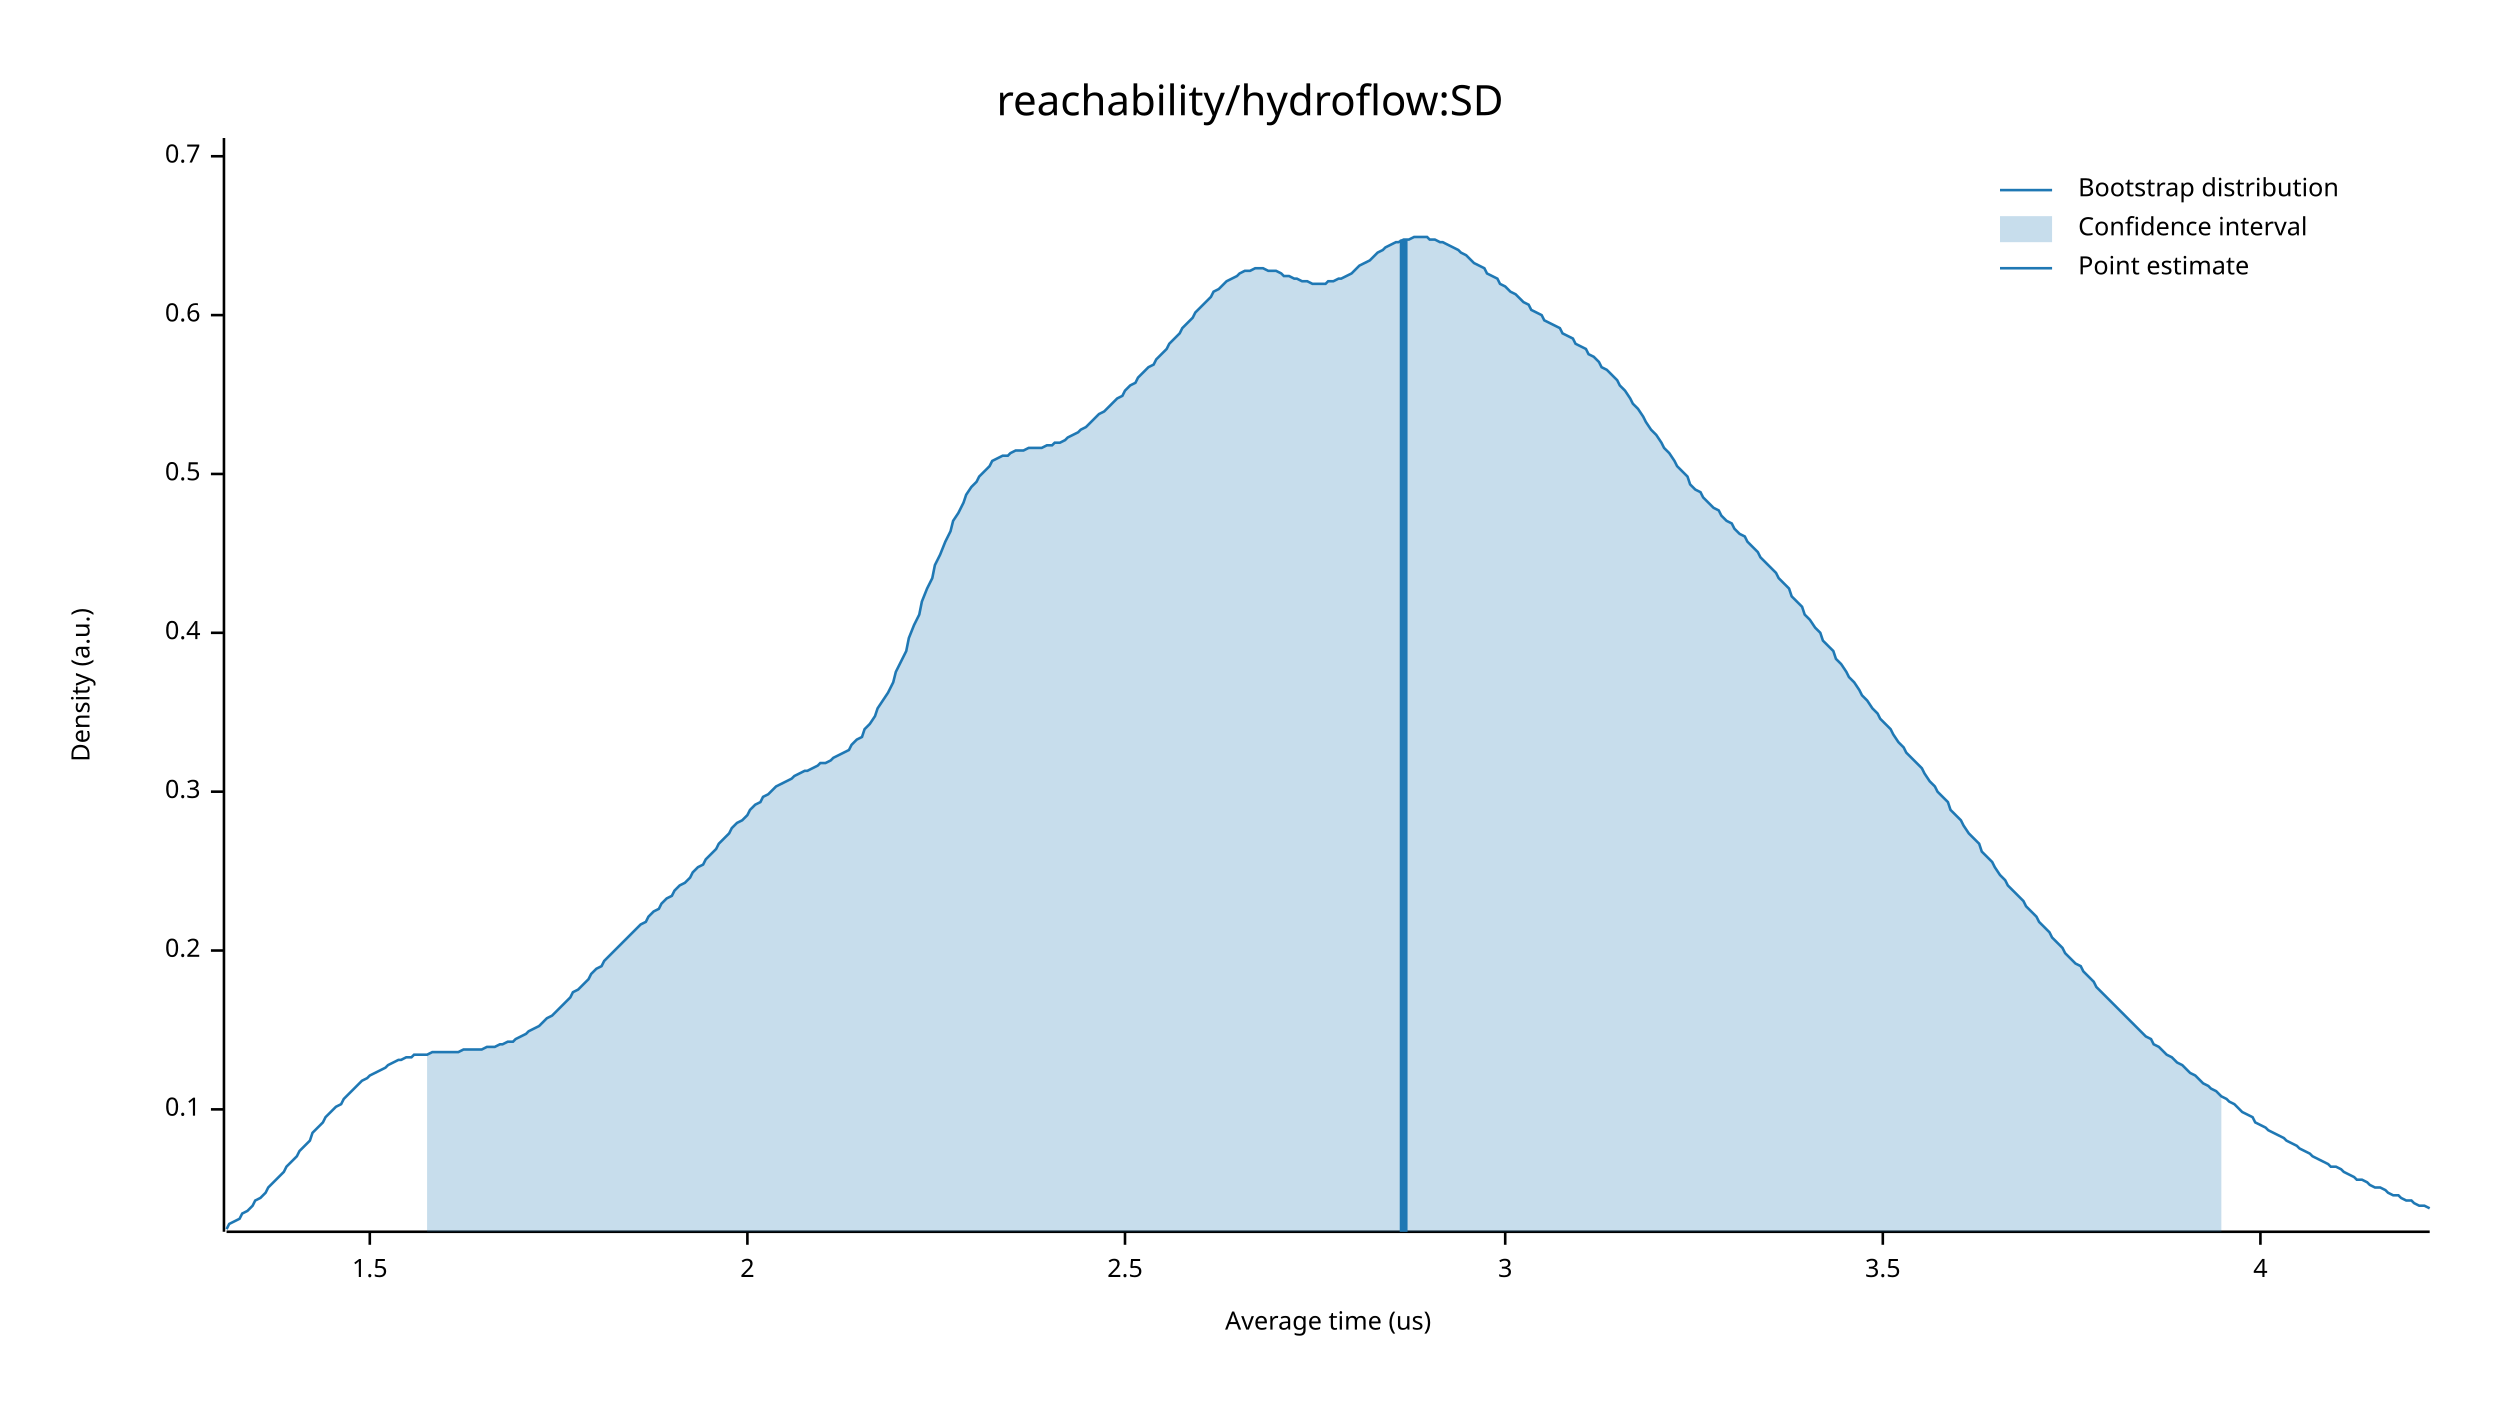
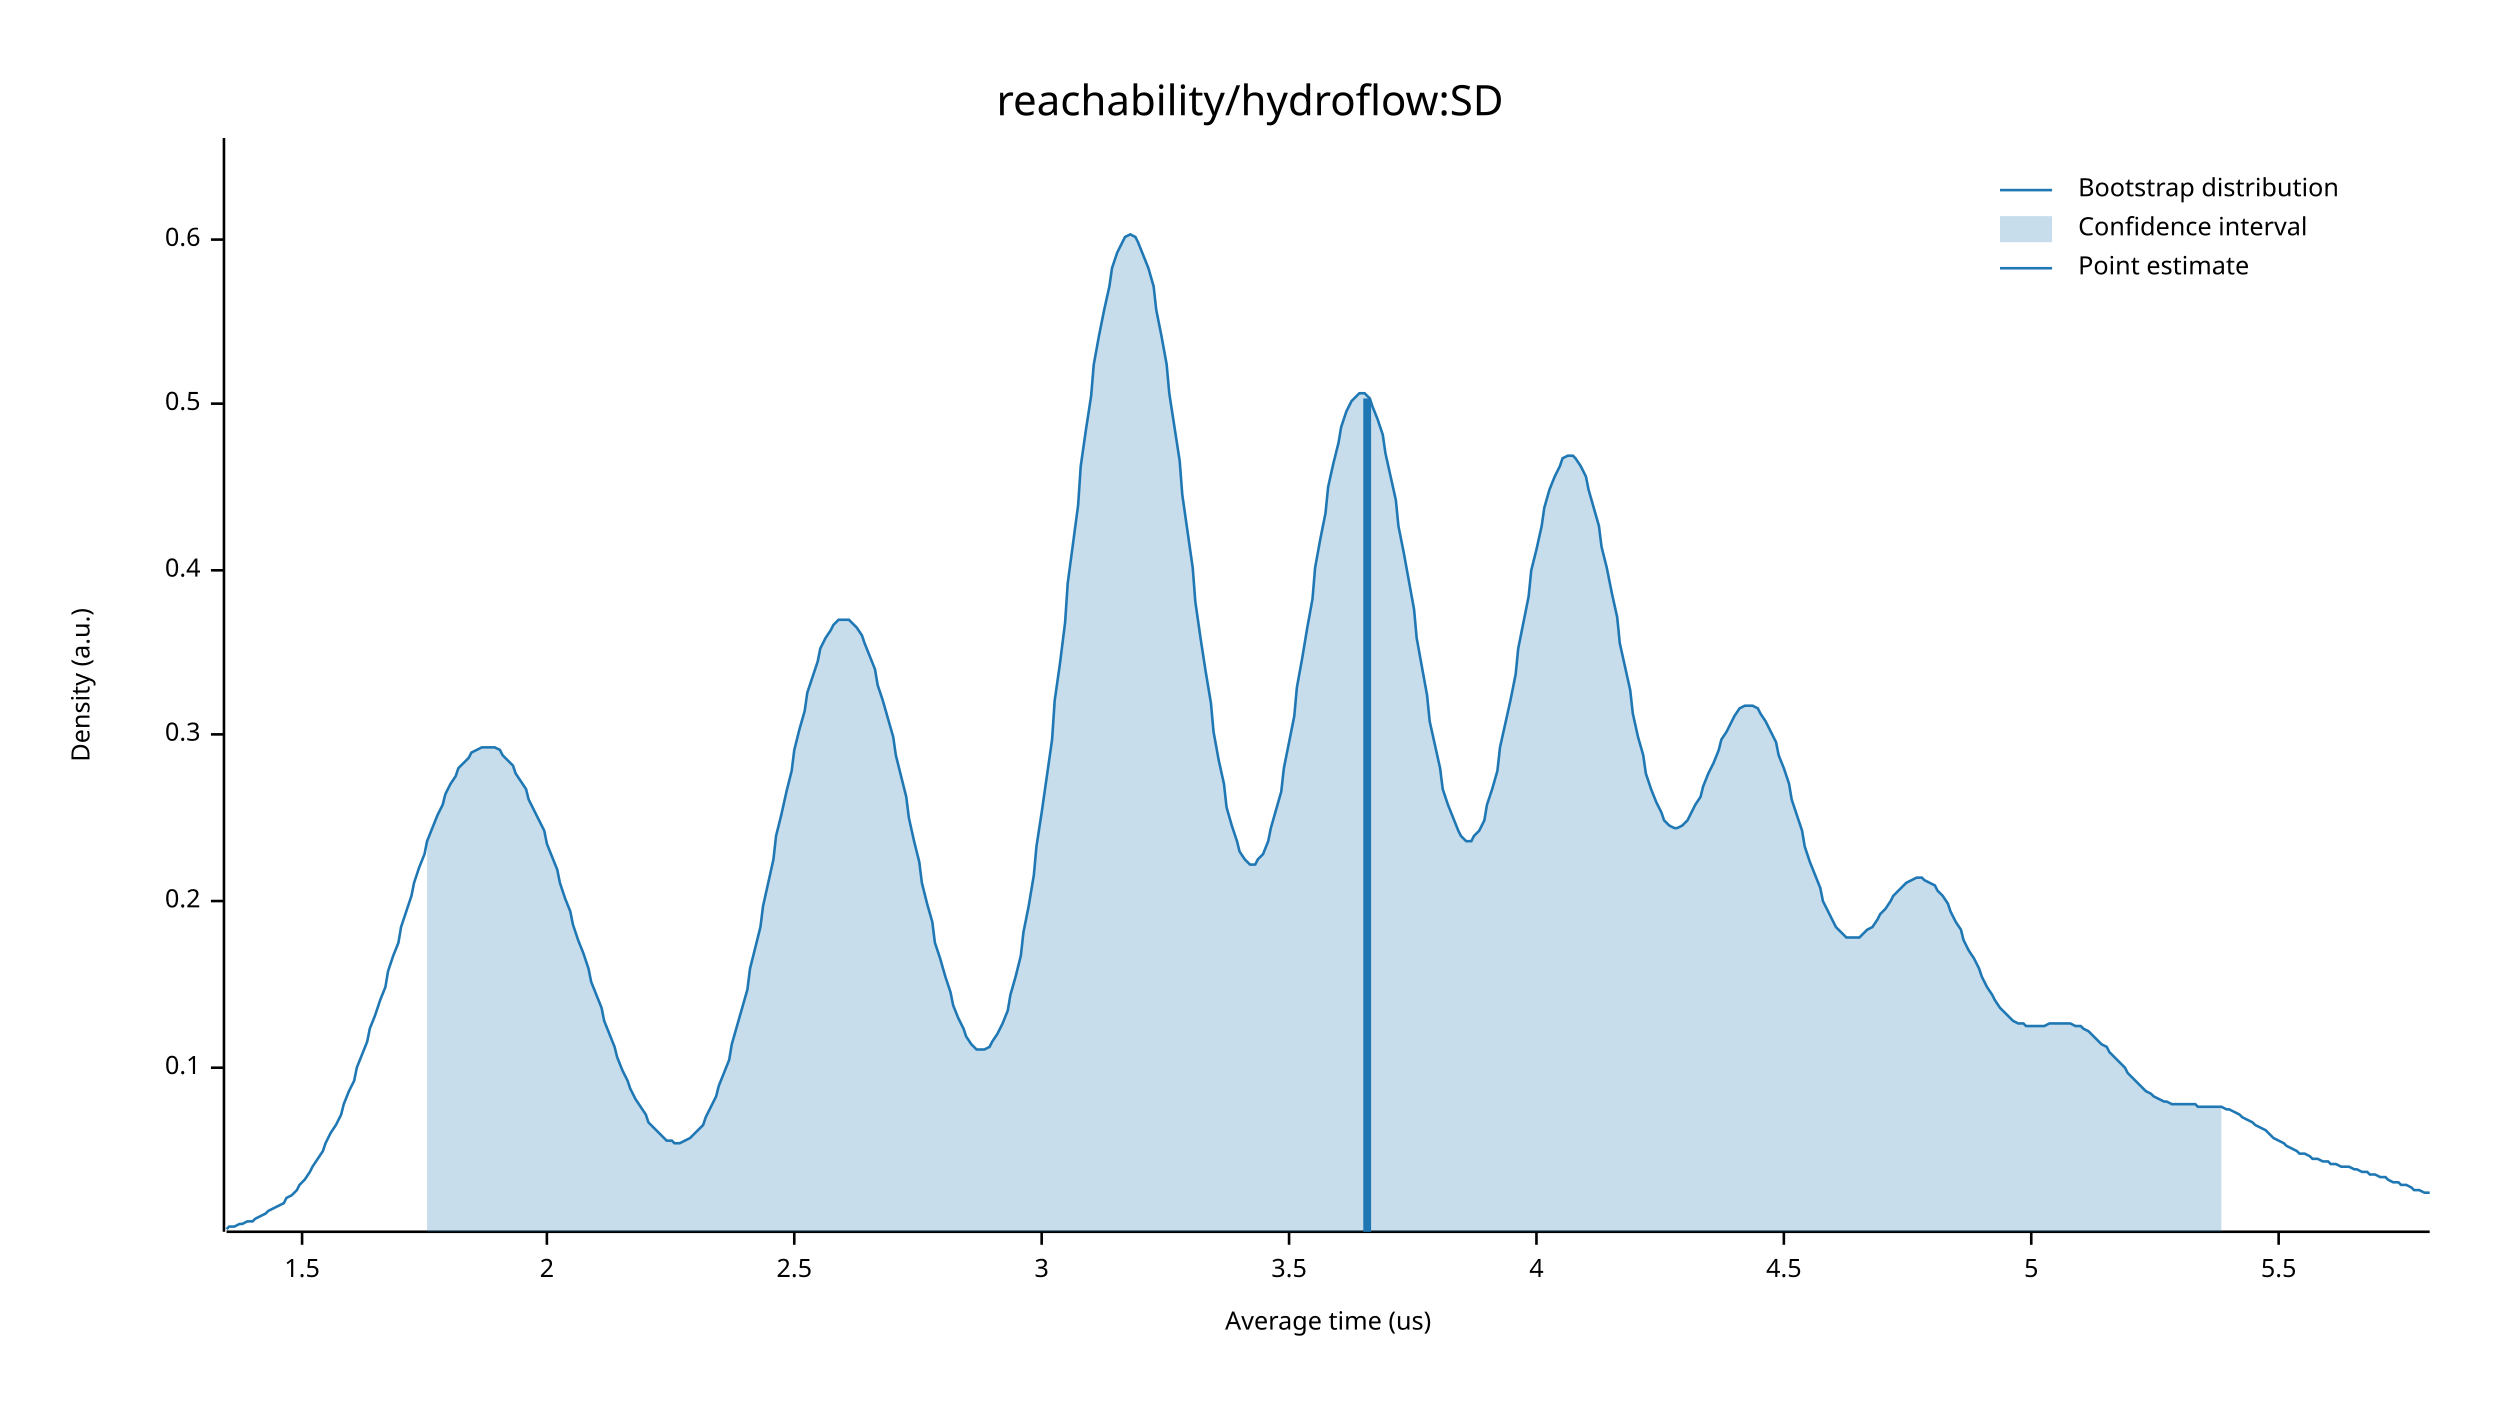
<svg xmlns="http://www.w3.org/2000/svg" width="960" height="540" viewBox="0 0 960 540">
  <text x="480" y="32" dy="0.76em" text-anchor="middle" font-family="sans-serif" font-size="16.129" opacity="1" fill="#000000">
reachability/hydroflow:SD
</text>
  <text x="27" y="263" dy="0.76em" text-anchor="middle" font-family="sans-serif" font-size="9.677" opacity="1" fill="#000000" transform="rotate(270, 27, 263)">
Density (a.u.)
</text>
  <text x="510" y="513" dy="-0.5ex" text-anchor="middle" font-family="sans-serif" font-size="9.677" opacity="1" fill="#000000">
Average time (us)
</text>
  <polyline fill="none" opacity="1" stroke="#000000" stroke-width="1" points="86,53 86,473 " />
-   <text x="77" y="426" dy="0.5ex" text-anchor="end" font-family="sans-serif" font-size="9.677" opacity="1" fill="#000000">
+   <text x="77" y="410" dy="0.5ex" text-anchor="end" font-family="sans-serif" font-size="9.677" opacity="1" fill="#000000">
0.1
</text>
-   <polyline fill="none" opacity="1" stroke="#000000" stroke-width="1" points="81,426 86,426 " />
-   <text x="77" y="365" dy="0.5ex" text-anchor="end" font-family="sans-serif" font-size="9.677" opacity="1" fill="#000000">
+   <polyline fill="none" opacity="1" stroke="#000000" stroke-width="1" points="81,410 86,410 " />
+   <text x="77" y="346" dy="0.5ex" text-anchor="end" font-family="sans-serif" font-size="9.677" opacity="1" fill="#000000">
0.2
</text>
-   <polyline fill="none" opacity="1" stroke="#000000" stroke-width="1" points="81,365 86,365 " />
-   <text x="77" y="304" dy="0.5ex" text-anchor="end" font-family="sans-serif" font-size="9.677" opacity="1" fill="#000000">
+   <polyline fill="none" opacity="1" stroke="#000000" stroke-width="1" points="81,346 86,346 " />
+   <text x="77" y="282" dy="0.5ex" text-anchor="end" font-family="sans-serif" font-size="9.677" opacity="1" fill="#000000">
0.3
</text>
-   <polyline fill="none" opacity="1" stroke="#000000" stroke-width="1" points="81,304 86,304 " />
-   <text x="77" y="243" dy="0.5ex" text-anchor="end" font-family="sans-serif" font-size="9.677" opacity="1" fill="#000000">
+   <polyline fill="none" opacity="1" stroke="#000000" stroke-width="1" points="81,282 86,282 " />
+   <text x="77" y="219" dy="0.5ex" text-anchor="end" font-family="sans-serif" font-size="9.677" opacity="1" fill="#000000">
0.4
</text>
-   <polyline fill="none" opacity="1" stroke="#000000" stroke-width="1" points="81,243 86,243 " />
-   <text x="77" y="182" dy="0.5ex" text-anchor="end" font-family="sans-serif" font-size="9.677" opacity="1" fill="#000000">
+   <polyline fill="none" opacity="1" stroke="#000000" stroke-width="1" points="81,219 86,219 " />
+   <text x="77" y="155" dy="0.5ex" text-anchor="end" font-family="sans-serif" font-size="9.677" opacity="1" fill="#000000">
0.5
</text>
-   <polyline fill="none" opacity="1" stroke="#000000" stroke-width="1" points="81,182 86,182 " />
-   <text x="77" y="121" dy="0.5ex" text-anchor="end" font-family="sans-serif" font-size="9.677" opacity="1" fill="#000000">
+   <polyline fill="none" opacity="1" stroke="#000000" stroke-width="1" points="81,155 86,155 " />
+   <text x="77" y="92" dy="0.5ex" text-anchor="end" font-family="sans-serif" font-size="9.677" opacity="1" fill="#000000">
0.6
</text>
-   <polyline fill="none" opacity="1" stroke="#000000" stroke-width="1" points="81,121 86,121 " />
-   <text x="77" y="60" dy="0.5ex" text-anchor="end" font-family="sans-serif" font-size="9.677" opacity="1" fill="#000000">
- 0.7
- </text>
-   <polyline fill="none" opacity="1" stroke="#000000" stroke-width="1" points="81,60 86,60 " />
+   <polyline fill="none" opacity="1" stroke="#000000" stroke-width="1" points="81,92 86,92 " />
  <polyline fill="none" opacity="1" stroke="#000000" stroke-width="1" points="87,473 933,473 " />
-   <text x="142" y="483" dy="0.76em" text-anchor="middle" font-family="sans-serif" font-size="9.677" opacity="1" fill="#000000">
+   <text x="116" y="483" dy="0.76em" text-anchor="middle" font-family="sans-serif" font-size="9.677" opacity="1" fill="#000000">
1.5
</text>
-   <polyline fill="none" opacity="1" stroke="#000000" stroke-width="1" points="142,473 142,478 " />
-   <text x="287" y="483" dy="0.76em" text-anchor="middle" font-family="sans-serif" font-size="9.677" opacity="1" fill="#000000">
+   <polyline fill="none" opacity="1" stroke="#000000" stroke-width="1" points="116,473 116,478 " />
+   <text x="210" y="483" dy="0.76em" text-anchor="middle" font-family="sans-serif" font-size="9.677" opacity="1" fill="#000000">
2
</text>
-   <polyline fill="none" opacity="1" stroke="#000000" stroke-width="1" points="287,473 287,478 " />
-   <text x="432" y="483" dy="0.76em" text-anchor="middle" font-family="sans-serif" font-size="9.677" opacity="1" fill="#000000">
+   <polyline fill="none" opacity="1" stroke="#000000" stroke-width="1" points="210,473 210,478 " />
+   <text x="305" y="483" dy="0.76em" text-anchor="middle" font-family="sans-serif" font-size="9.677" opacity="1" fill="#000000">
2.5
</text>
-   <polyline fill="none" opacity="1" stroke="#000000" stroke-width="1" points="432,473 432,478 " />
-   <text x="578" y="483" dy="0.76em" text-anchor="middle" font-family="sans-serif" font-size="9.677" opacity="1" fill="#000000">
+   <polyline fill="none" opacity="1" stroke="#000000" stroke-width="1" points="305,473 305,478 " />
+   <text x="400" y="483" dy="0.76em" text-anchor="middle" font-family="sans-serif" font-size="9.677" opacity="1" fill="#000000">
3
</text>
-   <polyline fill="none" opacity="1" stroke="#000000" stroke-width="1" points="578,473 578,478 " />
-   <text x="723" y="483" dy="0.76em" text-anchor="middle" font-family="sans-serif" font-size="9.677" opacity="1" fill="#000000">
+   <polyline fill="none" opacity="1" stroke="#000000" stroke-width="1" points="400,473 400,478 " />
+   <text x="495" y="483" dy="0.76em" text-anchor="middle" font-family="sans-serif" font-size="9.677" opacity="1" fill="#000000">
3.5
</text>
-   <polyline fill="none" opacity="1" stroke="#000000" stroke-width="1" points="723,473 723,478 " />
-   <text x="868" y="483" dy="0.76em" text-anchor="middle" font-family="sans-serif" font-size="9.677" opacity="1" fill="#000000">
+   <polyline fill="none" opacity="1" stroke="#000000" stroke-width="1" points="495,473 495,478 " />
+   <text x="590" y="483" dy="0.76em" text-anchor="middle" font-family="sans-serif" font-size="9.677" opacity="1" fill="#000000">
4
</text>
-   <polyline fill="none" opacity="1" stroke="#000000" stroke-width="1" points="868,473 868,478 " />
-   <polyline fill="none" opacity="1" stroke="#1F78B4" stroke-width="1" points="87,472 88,470 90,469 92,468 93,466 95,465 97,463 98,461 100,460 102,458 103,456 105,454 107,452 109,450 110,448 112,446 114,444 115,442 117,440 119,438 120,435 122,433 124,431 125,429 127,427 129,425 131,424 132,422 134,420 136,418 137,417 139,415 141,414 142,413 144,412 146,411 148,410 149,409 151,408 153,407 154,407 156,406 158,406 159,405 161,405 163,405 164,405 166,404 168,404 170,404 171,404 173,404 175,404 176,404 178,403 180,403 181,403 183,403 185,403 187,402 188,402 190,402 192,401 193,401 195,400 197,400 198,399 200,398 202,397 203,396 205,395 207,394 209,392 210,391 212,390 214,388 215,387 217,385 219,383 220,381 222,380 224,378 226,376 227,374 229,372 231,371 232,369 234,367 236,365 237,364 239,362 241,360 242,359 244,357 246,355 248,354 249,352 251,350 253,349 254,347 256,345 258,344 259,342 261,340 263,339 265,337 266,335 268,333 270,332 271,330 273,328 275,326 276,324 278,322 280,320 281,318 283,316 285,315 287,313 288,311 290,309 292,308 293,306 295,305 297,303 298,302 300,301 302,300 304,299 305,298 307,297 309,296 310,296 312,295 314,294 315,293 317,293 319,292 320,291 322,290 324,289 326,288 327,286 329,284 331,283 332,280 334,278 336,275 337,272 339,269 341,266 343,262 344,258 346,254 348,250 349,245 351,240 353,236 354,231 356,226 358,222 359,217 361,213 363,208 365,204 366,200 368,197 370,193 371,190 373,187 375,185 376,183 378,181 380,179 381,177 383,176 385,175 387,175 388,174 390,173 392,173 393,173 395,172 397,172 398,172 400,172 402,171 404,171 405,170 407,170 409,169 410,168 412,167 414,166 415,165 417,164 419,162 420,161 422,159 424,158 426,156 427,155 429,153 431,152 432,150 434,148 436,147 437,145 439,143 441,141 443,140 444,138 446,136 448,134 449,132 451,130 453,128 454,126 456,124 458,122 459,120 461,118 463,116 465,114 466,112 468,111 470,109 471,108 473,107 475,106 476,105 478,104 480,104 482,103 483,103 485,103 487,104 488,104 490,104 492,105 493,106 495,106 497,107 498,107 500,108 502,108 504,109 505,109 507,109 509,109 510,108 512,108 514,107 515,107 517,106 519,105 521,103 522,102 524,101 526,100 527,99 529,97 531,96 532,95 534,94 536,93 537,93 539,92 541,92 543,91 544,91 546,91 548,91 549,92 551,92 553,93 554,93 556,94 558,95 560,96 561,97 563,98 565,100 566,101 568,102 570,103 571,105 573,106 575,107 576,109 578,110 580,112 582,113 583,114 585,116 587,117 588,119 590,120 592,121 593,123 595,124 597,125 599,126 600,128 602,129 604,130 605,132 607,133 609,134 610,136 612,137 614,139 615,141 617,142 619,144 621,146 622,148 624,150 626,153 627,155 629,157 631,160 632,162 634,165 636,167 638,170 639,172 641,174 643,177 644,179 646,181 648,183 649,186 651,188 653,189 654,191 656,193 658,195 660,196 661,198 663,200 665,201 666,203 668,205 670,206 671,208 673,210 675,212 676,214 678,216 680,218 682,220 683,222 685,224 687,226 688,229 690,231 692,233 693,236 695,238 697,241 699,243 700,246 702,248 704,250 705,253 707,255 709,258 710,260 712,262 714,265 715,267 717,269 719,272 721,274 722,276 724,278 726,280 727,282 729,285 731,287 732,289 734,291 736,293 738,295 739,297 741,300 743,302 744,304 746,306 748,308 749,311 751,313 753,315 754,317 756,320 758,322 760,324 761,327 763,329 765,331 766,333 768,336 770,338 771,340 773,342 775,344 777,346 778,348 780,350 782,352 783,354 785,356 787,358 788,360 790,362 792,364 793,366 795,368 797,370 799,371 800,373 802,375 804,377 805,379 807,381 809,383 810,384 812,386 814,388 816,390 817,391 819,393 821,395 822,396 824,398 826,399 827,401 829,402 831,404 832,405 834,406 836,408 838,409 839,410 841,412 843,413 844,414 846,416 848,417 849,418 851,419 853,421 855,422 856,423 858,424 860,426 861,427 863,428 865,429 866,431 868,432 870,433 871,434 873,435 875,436 877,437 878,438 880,439 882,440 883,441 885,442 887,443 888,444 890,445 892,446 894,447 895,448 897,448 899,449 900,450 902,451 904,452 905,453 907,453 909,454 910,455 912,456 914,456 916,457 917,458 919,459 921,459 922,460 924,461 926,461 927,462 929,463 931,463 933,464 " />
-   <polygon opacity="0.25" fill="#1F78B4" points="164,405 166,404 168,404 170,404 171,404 173,404 175,404 176,404 178,403 180,403 181,403 183,403 185,403 187,402 188,402 190,402 192,401 193,401 195,400 197,400 198,399 200,398 202,397 203,396 205,395 207,394 209,392 210,391 212,390 214,388 215,387 217,385 219,383 220,381 222,380 224,378 226,376 227,374 229,372 231,371 232,369 234,367 236,365 237,364 239,362 241,360 242,359 244,357 246,355 248,354 249,352 251,350 253,349 254,347 256,345 258,344 259,342 261,340 263,339 265,337 266,335 268,333 270,332 271,330 273,328 275,326 276,324 278,322 280,320 281,318 283,316 285,315 287,313 288,311 290,309 292,308 293,306 295,305 297,303 298,302 300,301 302,300 304,299 305,298 307,297 309,296 310,296 312,295 314,294 315,293 317,293 319,292 320,291 322,290 324,289 326,288 327,286 329,284 331,283 332,280 334,278 336,275 337,272 339,269 341,266 343,262 344,258 346,254 348,250 349,245 351,240 353,236 354,231 356,226 358,222 359,217 361,213 363,208 365,204 366,200 368,197 370,193 371,190 373,187 375,185 376,183 378,181 380,179 381,177 383,176 385,175 387,175 388,174 390,173 392,173 393,173 395,172 397,172 398,172 400,172 402,171 404,171 405,170 407,170 409,169 410,168 412,167 414,166 415,165 417,164 419,162 420,161 422,159 424,158 426,156 427,155 429,153 431,152 432,150 434,148 436,147 437,145 439,143 441,141 443,140 444,138 446,136 448,134 449,132 451,130 453,128 454,126 456,124 458,122 459,120 461,118 463,116 465,114 466,112 468,111 470,109 471,108 473,107 475,106 476,105 478,104 480,104 482,103 483,103 485,103 487,104 488,104 490,104 492,105 493,106 495,106 497,107 498,107 500,108 502,108 504,109 505,109 507,109 509,109 510,108 512,108 514,107 515,107 517,106 519,105 521,103 522,102 524,101 526,100 527,99 529,97 531,96 532,95 534,94 536,93 537,93 539,92 541,92 543,91 544,91 546,91 548,91 549,92 551,92 553,93 554,93 556,94 558,95 560,96 561,97 563,98 565,100 566,101 568,102 570,103 571,105 573,106 575,107 576,109 578,110 580,112 582,113 583,114 585,116 587,117 588,119 590,120 592,121 593,123 595,124 597,125 599,126 600,128 602,129 604,130 605,132 607,133 609,134 610,136 612,137 614,139 615,141 617,142 619,144 621,146 622,148 624,150 626,153 627,155 629,157 631,160 632,162 634,165 636,167 638,170 639,172 641,174 643,177 644,179 646,181 648,183 649,186 651,188 653,189 654,191 656,193 658,195 660,196 661,198 663,200 665,201 666,203 668,205 670,206 671,208 673,210 675,212 676,214 678,216 680,218 682,220 683,222 685,224 687,226 688,229 690,231 692,233 693,236 695,238 697,241 699,243 700,246 702,248 704,250 705,253 707,255 709,258 710,260 712,262 714,265 715,267 717,269 719,272 721,274 722,276 724,278 726,280 727,282 729,285 731,287 732,289 734,291 736,293 738,295 739,297 741,300 743,302 744,304 746,306 748,308 749,311 751,313 753,315 754,317 756,320 758,322 760,324 761,327 763,329 765,331 766,333 768,336 770,338 771,340 773,342 775,344 777,346 778,348 780,350 782,352 783,354 785,356 787,358 788,360 790,362 792,364 793,366 795,368 797,370 799,371 800,373 802,375 804,377 805,379 807,381 809,383 810,384 812,386 814,388 816,390 817,391 819,393 821,395 822,396 824,398 826,399 827,401 829,402 831,404 832,405 834,406 836,408 838,409 839,410 841,412 843,413 844,414 846,416 848,417 849,418 851,419 853,421 853,473 164,473 " />
-   <polyline fill="none" opacity="1" stroke="#1F78B4" stroke-width="3" points="539,473 539,92 " />
+   <polyline fill="none" opacity="1" stroke="#000000" stroke-width="1" points="590,473 590,478 " />
+   <text x="685" y="483" dy="0.76em" text-anchor="middle" font-family="sans-serif" font-size="9.677" opacity="1" fill="#000000">
+ 4.5
+ </text>
+   <polyline fill="none" opacity="1" stroke="#000000" stroke-width="1" points="685,473 685,478 " />
+   <text x="780" y="483" dy="0.76em" text-anchor="middle" font-family="sans-serif" font-size="9.677" opacity="1" fill="#000000">
+ 5
+ </text>
+   <polyline fill="none" opacity="1" stroke="#000000" stroke-width="1" points="780,473 780,478 " />
+   <text x="875" y="483" dy="0.76em" text-anchor="middle" font-family="sans-serif" font-size="9.677" opacity="1" fill="#000000">
+ 5.5
+ </text>
+   <polyline fill="none" opacity="1" stroke="#000000" stroke-width="1" points="875,473 875,478 " />
+   <polyline fill="none" opacity="1" stroke="#1F78B4" stroke-width="1" points="87,472 88,471 90,471 92,470 93,470 95,469 97,469 98,468 100,467 102,466 103,465 105,464 107,463 109,462 110,460 112,459 114,457 115,455 117,453 119,450 120,448 122,445 124,442 125,439 127,435 129,432 131,428 132,424 134,419 136,415 137,410 139,405 141,400 142,395 144,390 146,384 148,379 149,373 151,367 153,362 154,356 156,350 158,344 159,339 161,333 163,328 164,323 166,318 168,313 170,309 171,305 173,301 175,298 176,295 178,293 180,291 181,289 183,288 185,287 187,287 188,287 190,287 192,288 193,290 195,292 197,294 198,297 200,300 202,303 203,307 205,311 207,315 209,319 210,324 212,329 214,334 215,339 217,345 219,350 220,355 222,361 224,366 226,372 227,377 229,382 231,387 232,392 234,397 236,402 237,406 239,411 241,415 242,418 244,422 246,425 248,428 249,431 251,433 253,435 254,436 256,438 258,438 259,439 261,439 263,438 265,437 266,436 268,434 270,432 271,429 273,425 275,421 276,417 278,412 280,407 281,401 283,394 285,387 287,380 288,372 290,364 292,356 293,348 295,339 297,330 298,321 300,313 302,304 304,296 305,288 307,280 309,273 310,266 312,260 314,254 315,249 317,245 319,242 320,240 322,238 324,238 326,238 327,239 329,241 331,244 332,247 334,252 336,257 337,263 339,269 341,276 343,283 344,290 346,298 348,306 349,314 351,323 353,331 354,339 356,347 358,354 359,362 361,368 363,375 365,381 366,386 368,391 370,395 371,398 373,401 375,403 376,403 378,403 380,402 381,400 383,397 385,393 387,388 388,382 390,375 392,367 393,358 395,348 397,336 398,325 400,312 402,298 404,284 405,269 407,255 409,239 410,224 412,209 414,194 415,179 417,165 419,152 420,140 422,129 424,119 426,110 427,103 429,97 431,93 432,91 434,90 436,91 437,93 439,98 441,103 443,110 444,119 446,129 448,140 449,151 451,164 453,177 454,190 456,204 458,218 459,231 461,245 463,258 465,270 466,281 468,292 470,301 471,310 473,317 475,323 476,327 478,330 480,332 482,332 483,330 485,328 487,323 488,318 490,311 492,304 493,295 495,285 497,275 498,264 500,253 502,241 504,230 505,218 507,207 509,197 510,187 512,178 514,170 515,164 517,158 519,154 521,152 522,151 524,151 526,153 527,156 529,161 531,167 532,174 534,183 536,192 537,202 539,212 541,223 543,234 544,245 546,256 548,267 549,277 551,286 553,295 554,303 556,309 558,314 560,319 561,321 563,323 565,323 566,321 568,319 570,315 571,309 573,303 575,296 576,287 578,278 580,269 582,259 583,249 585,239 587,229 588,219 590,211 592,202 593,195 595,188 597,183 599,179 600,176 602,175 604,175 605,176 607,179 609,183 610,188 612,195 614,202 615,210 617,218 619,228 621,237 622,247 624,256 626,265 627,274 629,283 631,290 632,297 634,303 636,308 638,312 639,315 641,317 643,318 644,318 646,317 648,315 649,313 651,309 653,306 654,302 656,297 658,293 660,288 661,284 663,281 665,277 666,275 668,272 670,271 671,271 673,271 675,272 676,274 678,277 680,281 682,285 683,290 685,295 687,301 688,307 690,313 692,319 693,325 695,331 697,336 699,341 700,346 702,350 704,354 705,356 707,358 709,360 710,360 712,360 714,360 715,359 717,357 719,356 721,353 722,351 724,349 726,346 727,344 729,342 731,340 732,339 734,338 736,337 738,337 739,338 741,339 743,340 744,342 746,344 748,347 749,350 751,354 753,357 754,361 756,365 758,368 760,372 761,375 763,379 765,382 766,384 768,387 770,389 771,390 773,392 775,393 777,393 778,394 780,394 782,394 783,394 785,394 787,393 788,393 790,393 792,393 793,393 795,393 797,394 799,394 800,395 802,396 804,398 805,399 807,401 809,402 810,404 812,406 814,408 816,410 817,412 819,414 821,416 822,417 824,419 826,420 827,421 829,422 831,423 832,423 834,424 836,424 838,424 839,424 841,424 843,424 844,425 846,425 848,425 849,425 851,425 853,425 855,426 856,426 858,427 860,428 861,429 863,430 865,431 866,432 868,433 870,434 871,435 873,437 875,438 877,439 878,440 880,441 882,442 883,443 885,443 887,444 888,445 890,445 892,446 894,446 895,447 897,447 899,448 900,448 902,448 904,449 905,449 907,450 909,450 910,451 912,451 914,452 916,452 917,453 919,454 921,454 922,455 924,455 926,456 927,457 929,457 931,458 933,458 " />
+   <polygon opacity="0.25" fill="#1F78B4" points="164,323 166,318 168,313 170,309 171,305 173,301 175,298 176,295 178,293 180,291 181,289 183,288 185,287 187,287 188,287 190,287 192,288 193,290 195,292 197,294 198,297 200,300 202,303 203,307 205,311 207,315 209,319 210,324 212,329 214,334 215,339 217,345 219,350 220,355 222,361 224,366 226,372 227,377 229,382 231,387 232,392 234,397 236,402 237,406 239,411 241,415 242,418 244,422 246,425 248,428 249,431 251,433 253,435 254,436 256,438 258,438 259,439 261,439 263,438 265,437 266,436 268,434 270,432 271,429 273,425 275,421 276,417 278,412 280,407 281,401 283,394 285,387 287,380 288,372 290,364 292,356 293,348 295,339 297,330 298,321 300,313 302,304 304,296 305,288 307,280 309,273 310,266 312,260 314,254 315,249 317,245 319,242 320,240 322,238 324,238 326,238 327,239 329,241 331,244 332,247 334,252 336,257 337,263 339,269 341,276 343,283 344,290 346,298 348,306 349,314 351,323 353,331 354,339 356,347 358,354 359,362 361,368 363,375 365,381 366,386 368,391 370,395 371,398 373,401 375,403 376,403 378,403 380,402 381,400 383,397 385,393 387,388 388,382 390,375 392,367 393,358 395,348 397,336 398,325 400,312 402,298 404,284 405,269 407,255 409,239 410,224 412,209 414,194 415,179 417,165 419,152 420,140 422,129 424,119 426,110 427,103 429,97 431,93 432,91 434,90 436,91 437,93 439,98 441,103 443,110 444,119 446,129 448,140 449,151 451,164 453,177 454,190 456,204 458,218 459,231 461,245 463,258 465,270 466,281 468,292 470,301 471,310 473,317 475,323 476,327 478,330 480,332 482,332 483,330 485,328 487,323 488,318 490,311 492,304 493,295 495,285 497,275 498,264 500,253 502,241 504,230 505,218 507,207 509,197 510,187 512,178 514,170 515,164 517,158 519,154 521,152 522,151 524,151 526,153 527,156 529,161 531,167 532,174 534,183 536,192 537,202 539,212 541,223 543,234 544,245 546,256 548,267 549,277 551,286 553,295 554,303 556,309 558,314 560,319 561,321 563,323 565,323 566,321 568,319 570,315 571,309 573,303 575,296 576,287 578,278 580,269 582,259 583,249 585,239 587,229 588,219 590,211 592,202 593,195 595,188 597,183 599,179 600,176 602,175 604,175 605,176 607,179 609,183 610,188 612,195 614,202 615,210 617,218 619,228 621,237 622,247 624,256 626,265 627,274 629,283 631,290 632,297 634,303 636,308 638,312 639,315 641,317 643,318 644,318 646,317 648,315 649,313 651,309 653,306 654,302 656,297 658,293 660,288 661,284 663,281 665,277 666,275 668,272 670,271 671,271 673,271 675,272 676,274 678,277 680,281 682,285 683,290 685,295 687,301 688,307 690,313 692,319 693,325 695,331 697,336 699,341 700,346 702,350 704,354 705,356 707,358 709,360 710,360 712,360 714,360 715,359 717,357 719,356 721,353 722,351 724,349 726,346 727,344 729,342 731,340 732,339 734,338 736,337 738,337 739,338 741,339 743,340 744,342 746,344 748,347 749,350 751,354 753,357 754,361 756,365 758,368 760,372 761,375 763,379 765,382 766,384 768,387 770,389 771,390 773,392 775,393 777,393 778,394 780,394 782,394 783,394 785,394 787,393 788,393 790,393 792,393 793,393 795,393 797,394 799,394 800,395 802,396 804,398 805,399 807,401 809,402 810,404 812,406 814,408 816,410 817,412 819,414 821,416 822,417 824,419 826,420 827,421 829,422 831,423 832,423 834,424 836,424 838,424 839,424 841,424 843,424 844,425 846,425 848,425 849,425 851,425 853,425 853,473 164,473 " />
+   <polyline fill="none" opacity="1" stroke="#1F78B4" stroke-width="3" points="525,473 525,153 " />
  <text x="798" y="68" dy="0.76em" text-anchor="start" font-family="sans-serif" font-size="9.677" opacity="1" fill="#000000">
Bootstrap distribution
</text>
  <text x="798" y="83" dy="0.76em" text-anchor="start" font-family="sans-serif" font-size="9.677" opacity="1" fill="#000000">
Confidence interval
</text>
  <text x="798" y="98" dy="0.76em" text-anchor="start" font-family="sans-serif" font-size="9.677" opacity="1" fill="#000000">
Point estimate
</text>
  <polyline fill="none" opacity="1" stroke="#1F78B4" stroke-width="1" points="768,73 788,73 " />
  <rect x="768" y="83" width="20" height="10" opacity="0.25" fill="#1F78B4" stroke="none" />
  <polyline fill="none" opacity="1" stroke="#1F78B4" stroke-width="1" points="768,103 788,103 " />
</svg>
